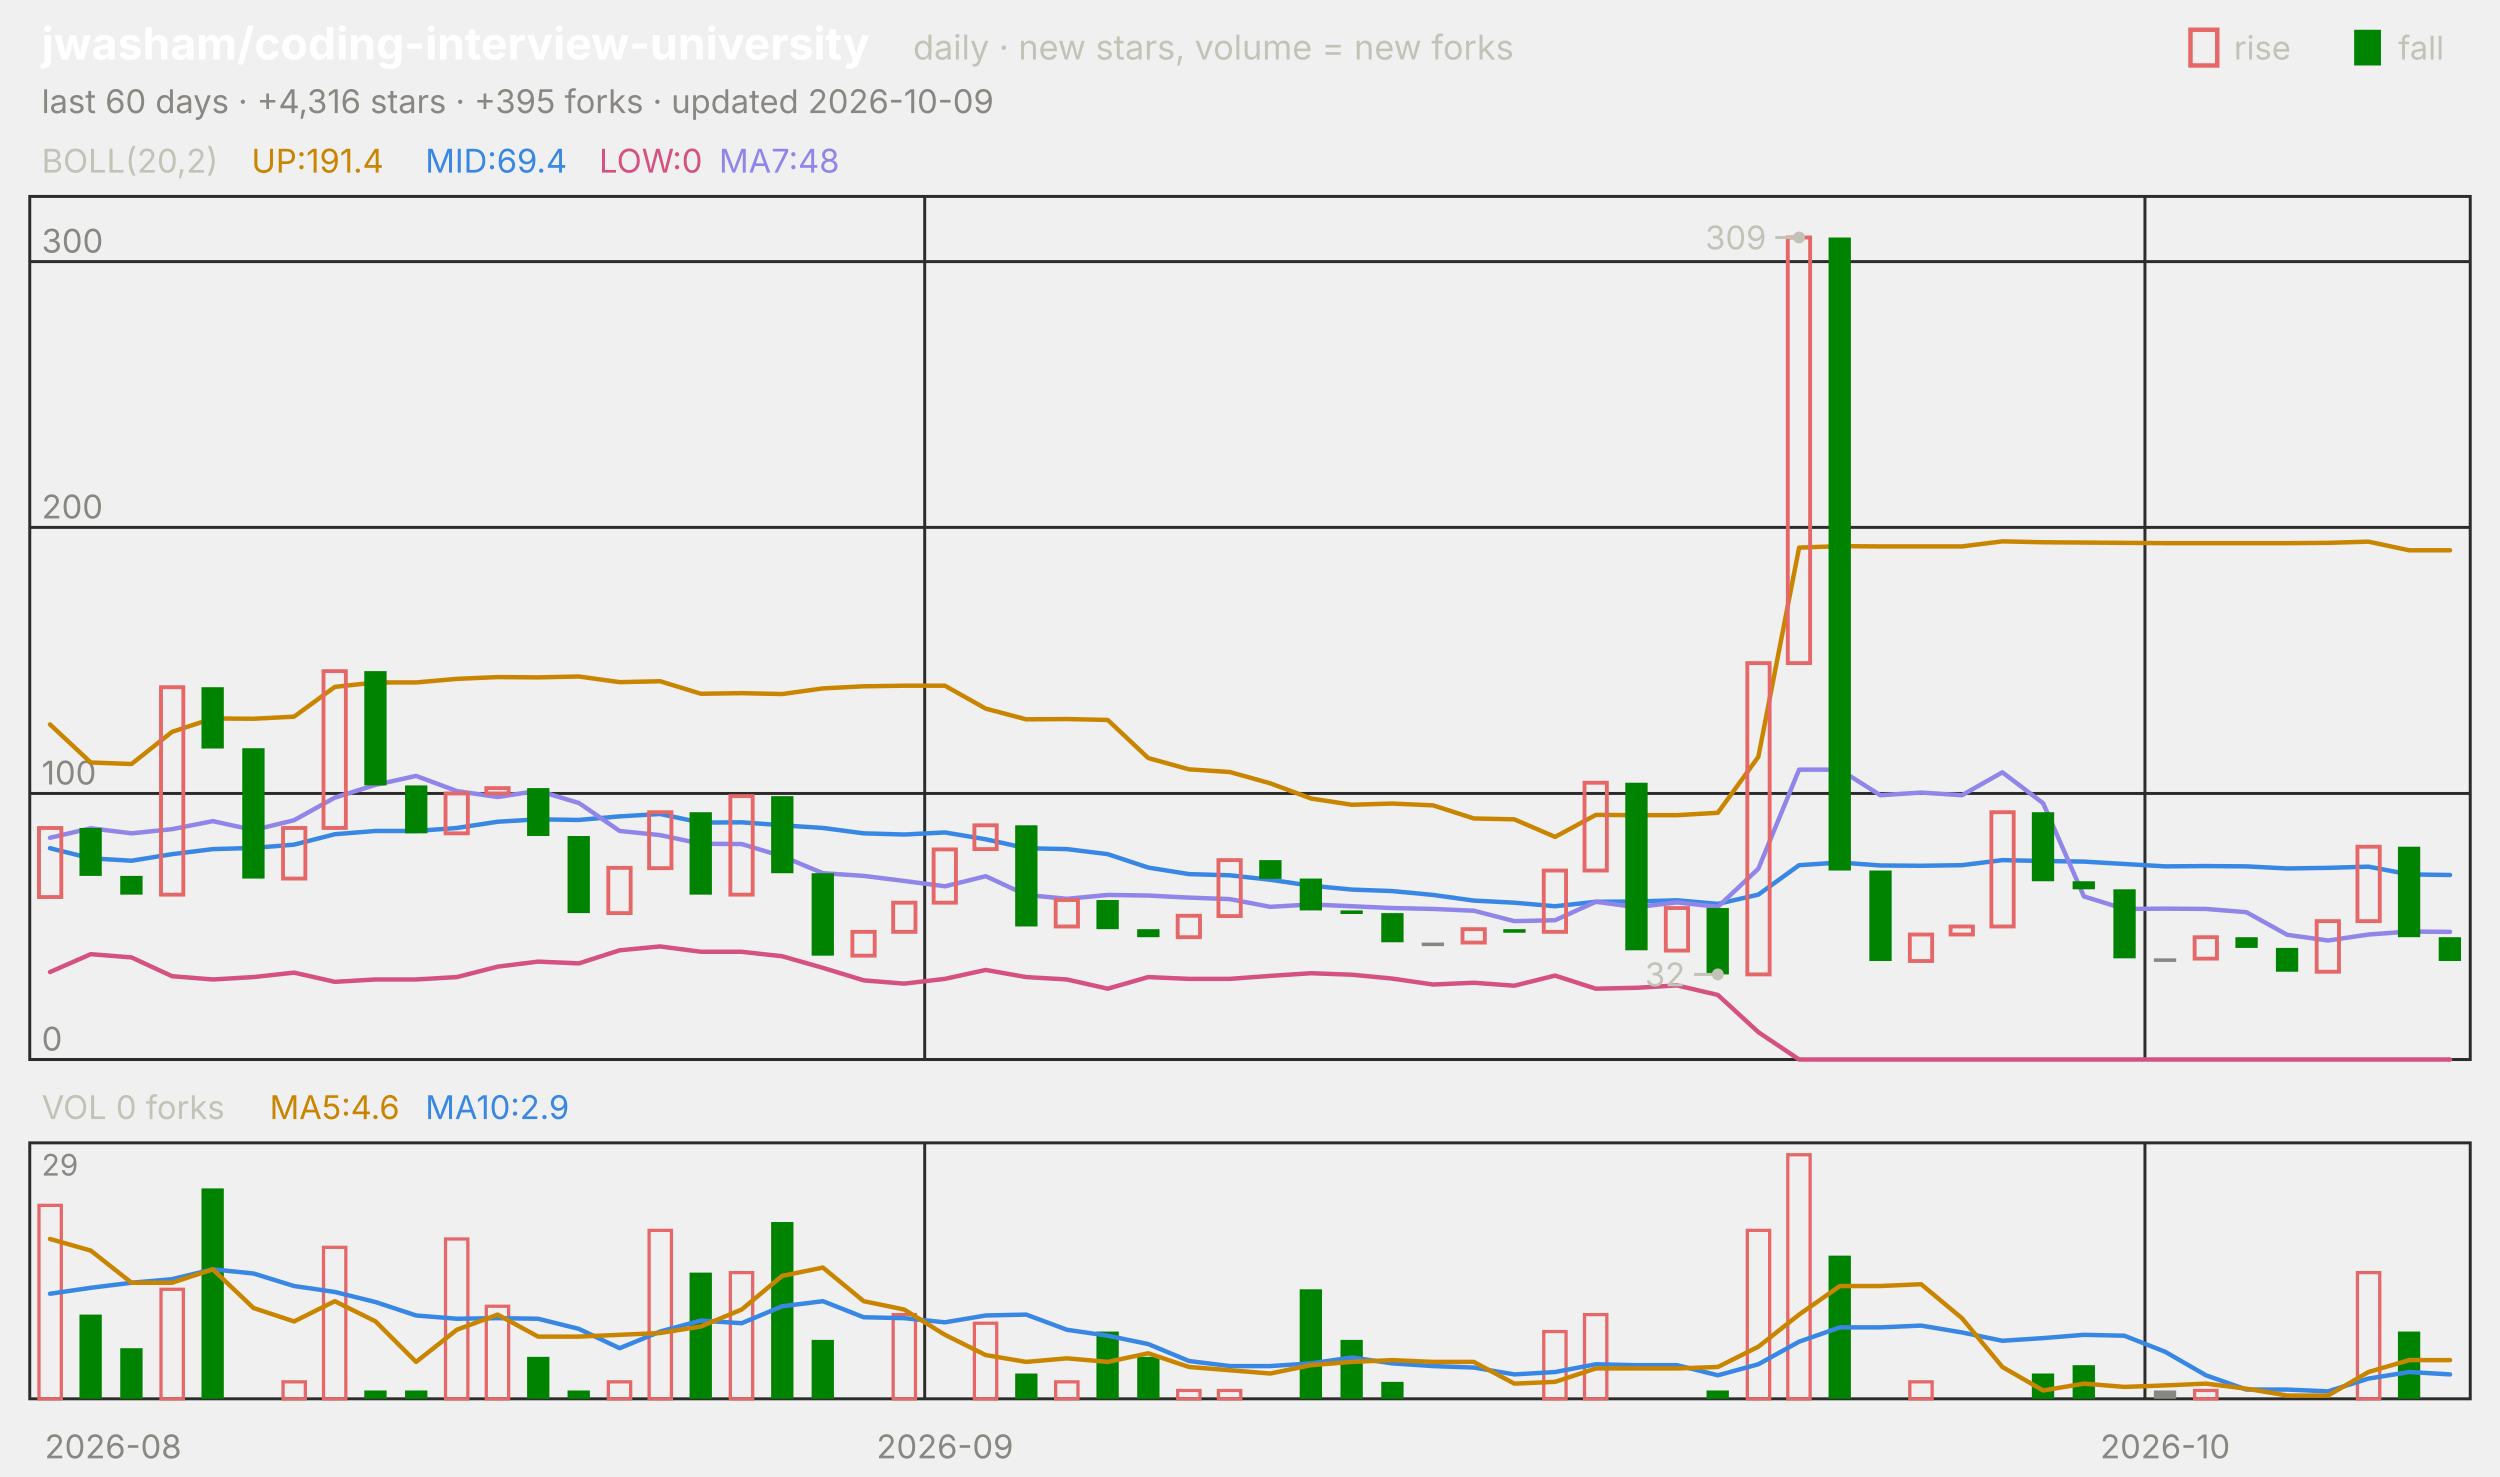
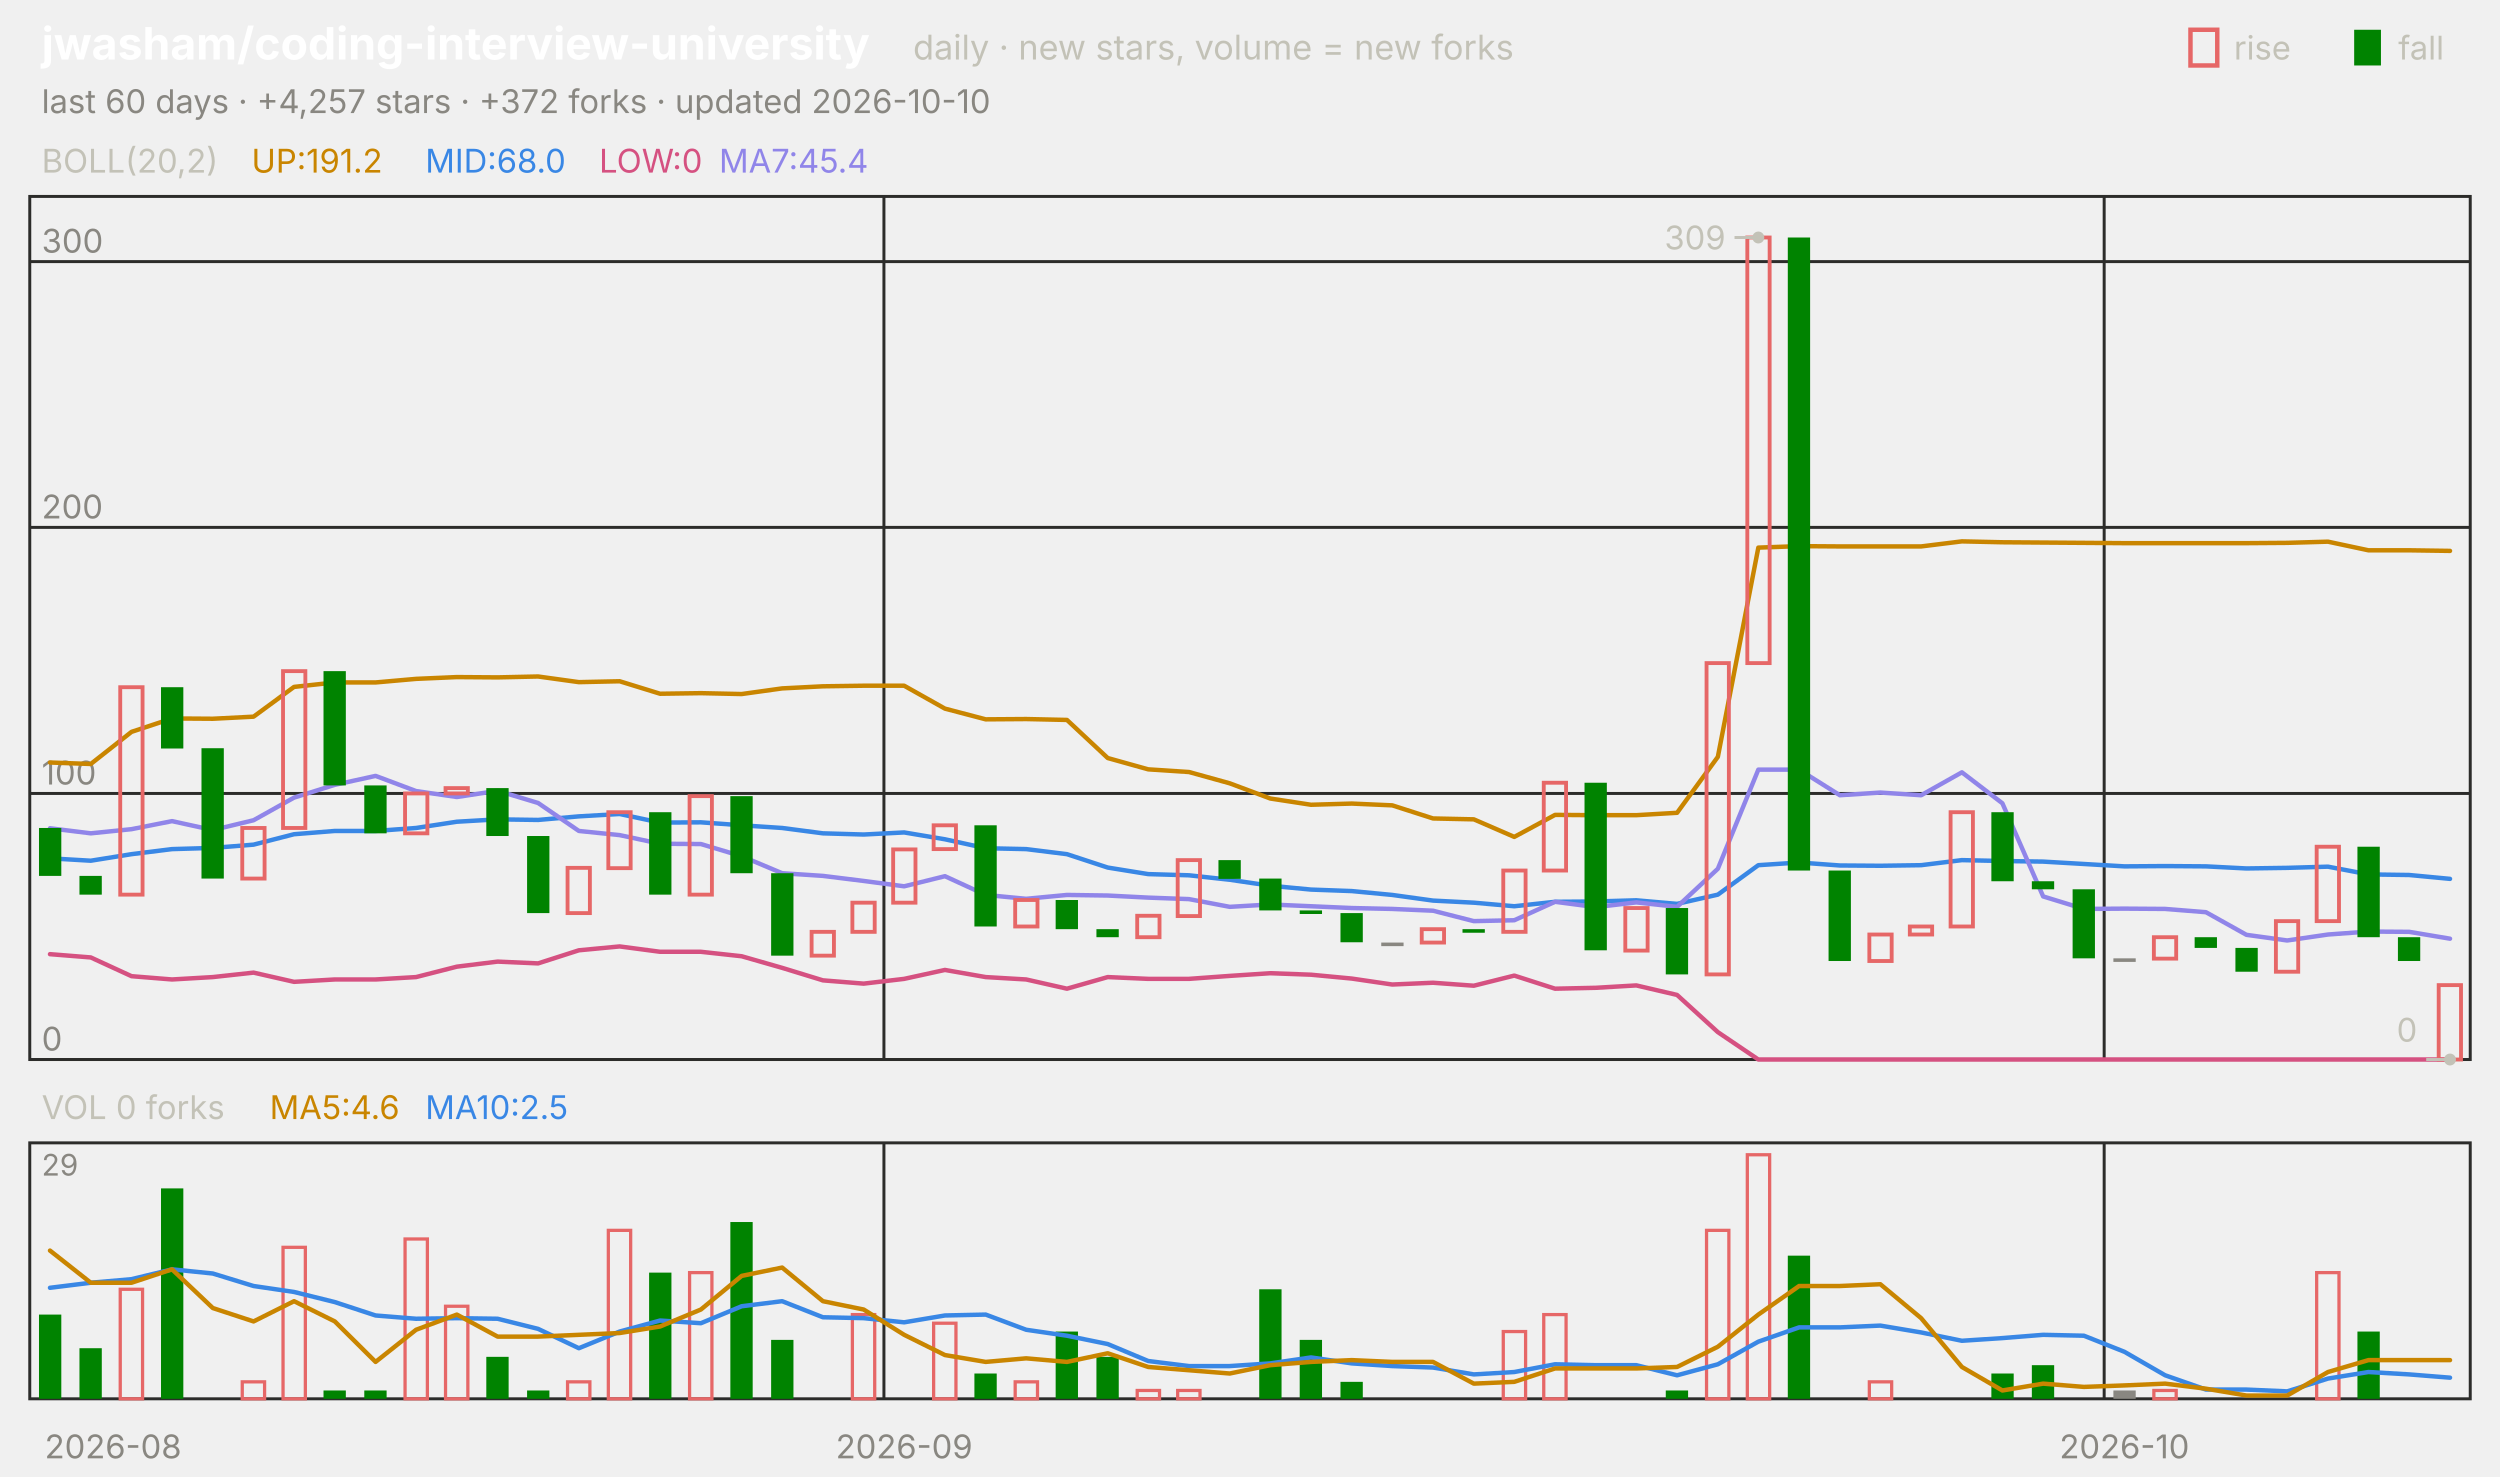
<svg xmlns="http://www.w3.org/2000/svg" viewBox="0 0 840 496" width="840" height="496" font-family="-apple-system,'Segoe UI',system-ui,sans-serif" role="img" aria-label="jwasham/coding-interview-university candlestick chart">
  <text x="14.0" y="20.0" font-size="15" fill="#ffffff" font-weight="650">jwasham/coding-interview-university</text>
  <text x="306.8" y="20.0" font-size="11.5" fill="#c3c2b7">daily · new stars, volume = new forks</text>
  <text x="805.8" y="20.0" font-size="11.0" fill="#c3c2b7">fall</text>
  <rect x="791" y="10" width="9" height="12" fill="#008300" />
  <text x="750.6" y="20.0" font-size="11.0" fill="#c3c2b7">rise</text>
  <rect x="736" y="10" width="9" height="12" fill="none" stroke="#e66767" stroke-width="1.5" />
-   <text x="14.0" y="38.0" font-size="11.0" fill="#898781">last 60 days · +4,316 stars · +395 forks · updated 2026-10-09</text>
+   <text x="14.0" y="38.0" font-size="11.0" fill="#898781">last 60 days · +4,257 stars · +372 forks · updated 2026-10-10</text>
  <rect x="10" y="66" width="820" height="290" fill="none" stroke="#2c2c2a" />
  <rect x="10" y="384" width="820" height="86" fill="none" stroke="#2c2c2a" />
  <text x="38.0" y="490.0" font-size="11.0" fill="#898781" text-anchor="middle">2026-08</text>
-   <line x1="310.7" y1="66.0" x2="310.7" y2="356.0" stroke="#2c2c2a" stroke-width="1.0" />
-   <line x1="310.7" y1="384.0" x2="310.7" y2="470.0" stroke="#2c2c2a" stroke-width="1.0" />
-   <text x="317.5" y="490.0" font-size="11.0" fill="#898781" text-anchor="middle">2026-09</text>
-   <line x1="720.7" y1="66.0" x2="720.7" y2="356.0" stroke="#2c2c2a" stroke-width="1.0" />
-   <line x1="720.7" y1="384.0" x2="720.7" y2="470.0" stroke="#2c2c2a" stroke-width="1.0" />
-   <text x="727.5" y="490.0" font-size="11.0" fill="#898781" text-anchor="middle">2026-10</text>
+   <line x1="297.0" y1="66.0" x2="297.0" y2="356.0" stroke="#2c2c2a" stroke-width="1.0" />
+   <line x1="297.0" y1="384.0" x2="297.0" y2="470.0" stroke="#2c2c2a" stroke-width="1.0" />
+   <text x="303.8" y="490.0" font-size="11.0" fill="#898781" text-anchor="middle">2026-09</text>
+   <line x1="707.0" y1="66.0" x2="707.0" y2="356.0" stroke="#2c2c2a" stroke-width="1.0" />
+   <line x1="707.0" y1="384.0" x2="707.0" y2="470.0" stroke="#2c2c2a" stroke-width="1.0" />
+   <text x="713.8" y="490.0" font-size="11.0" fill="#898781" text-anchor="middle">2026-10</text>
  <text x="14.0" y="58.0" font-size="11.0" fill="#c3c2b7">BOLL(20,2)</text>
-   <text x="84.5" y="58.0" font-size="11.0" fill="#c98500">UP:191.4</text>
-   <text x="142.9" y="58.0" font-size="11.0" fill="#3987e5">MID:69.4</text>
+   <text x="84.5" y="58.0" font-size="11.0" fill="#c98500">UP:191.2</text>
+   <text x="142.9" y="58.0" font-size="11.0" fill="#3987e5">MID:68.0</text>
  <text x="201.3" y="58.0" font-size="11.0" fill="#d55181">LOW:0</text>
-   <text x="241.6" y="58.0" font-size="11.0" fill="#9085e9">MA7:48</text>
+   <text x="241.6" y="58.0" font-size="11.0" fill="#9085e9">MA7:45.4</text>
  <line x1="10.0" y1="356.0" x2="830.0" y2="356.0" stroke="#2c2c2a" stroke-width="1.0" />
  <text x="14.0" y="353.0" font-size="11.0" fill="#898781">0</text>
  <line x1="10.0" y1="266.6" x2="830.0" y2="266.6" stroke="#2c2c2a" stroke-width="1.0" />
  <text x="14.0" y="263.6" font-size="11.0" fill="#898781">100</text>
  <line x1="10.0" y1="177.2" x2="830.0" y2="177.2" stroke="#2c2c2a" stroke-width="1.0" />
  <text x="14.0" y="174.2" font-size="11.0" fill="#898781">200</text>
  <line x1="10.0" y1="87.9" x2="830.0" y2="87.9" stroke="#2c2c2a" stroke-width="1.0" />
  <text x="14.0" y="84.9" font-size="11.0" fill="#898781">300</text>
-   <polyline points="16.8,243.4 30.5,256.2 44.2,256.7 57.8,245.9 71.5,241.4 85.2,241.5 98.8,240.8 112.5,230.8 126.2,229.3 139.8,229.3 153.5,228.1 167.2,227.5 180.8,227.6 194.5,227.3 208.2,229.2 221.8,228.9 235.5,233.1 249.2,232.9 262.8,233.2 276.5,231.3 290.2,230.6 303.8,230.4 317.5,230.4 331.2,238.1 344.8,241.7 358.5,241.6 372.2,241.9 385.8,254.7 399.5,258.5 413.2,259.4 426.8,263.2 440.5,268.3 454.2,270.4 467.8,270.0 481.5,270.6 495.2,275.0 508.8,275.3 522.5,281.2 536.2,273.8 549.8,273.9 563.5,273.9 577.2,273.1 590.8,254.3 604.5,184.0 618.2,183.5 631.8,183.6 645.5,183.6 659.2,183.6 672.8,181.9 686.5,182.2 700.2,182.3 713.8,182.4 727.5,182.5 741.2,182.5 754.8,182.5 768.5,182.5 782.2,182.4 795.8,182.0 809.5,184.9 823.2,184.9" fill="none" stroke="#c98500" stroke-width="1.5" stroke-linejoin="round" stroke-linecap="round" />
-   <polyline points="16.8,285.0 30.5,288.4 44.2,289.2 57.8,287.0 71.5,285.3 85.2,284.9 98.8,283.8 112.5,280.3 126.2,279.2 139.8,279.2 153.5,278.2 167.2,276.1 180.8,275.3 194.5,275.5 208.2,274.3 221.8,273.5 235.5,276.4 249.2,276.3 262.8,277.3 276.5,278.2 290.2,280.0 303.8,280.4 317.5,279.7 331.2,282.0 344.8,285.0 358.5,285.3 372.2,287.0 385.8,291.5 399.5,293.7 413.2,294.1 426.8,295.6 440.5,297.6 454.2,298.9 467.8,299.4 481.5,300.7 495.2,302.6 508.8,303.3 522.5,304.5 536.2,303.0 549.8,302.9 563.5,302.5 577.2,303.7 590.8,300.6 604.5,290.7 618.2,289.8 631.8,290.8 645.5,290.9 659.2,290.7 672.8,289.0 686.5,289.3 700.2,289.5 713.8,290.3 727.5,291.1 741.2,291.0 754.8,291.1 768.5,291.8 782.2,291.6 795.8,291.2 809.5,293.8 823.2,294.0" fill="none" stroke="#3987e5" stroke-width="1.5" stroke-linejoin="round" stroke-linecap="round" />
-   <polyline points="16.8,326.6 30.5,320.6 44.2,321.7 57.8,328.0 71.5,329.1 85.2,328.3 98.8,326.8 112.5,329.9 126.2,329.1 139.8,329.1 153.5,328.3 167.2,324.8 180.8,323.1 194.5,323.7 208.2,319.3 221.8,318.0 235.5,319.8 249.2,319.8 262.8,321.3 276.5,325.2 290.2,329.4 303.8,330.5 317.5,328.9 331.2,325.9 344.8,328.3 358.5,329.1 372.2,332.2 385.8,328.3 399.5,328.9 413.2,328.9 426.8,327.9 440.5,327.0 454.2,327.5 467.8,328.8 481.5,330.8 495.2,330.2 508.8,331.2 522.5,327.8 536.2,332.2 549.8,331.9 563.5,331.1 577.2,334.3 590.8,346.8 604.5,356.0 618.2,356.0 631.8,356.0 645.5,356.0 659.2,356.0 672.8,356.0 686.5,356.0 700.2,356.0 713.8,356.0 727.5,356.0 741.2,356.0 754.8,356.0 768.5,356.0 782.2,356.0 795.8,356.0 809.5,356.0 823.2,356.0" fill="none" stroke="#d55181" stroke-width="1.5" stroke-linejoin="round" stroke-linecap="round" />
-   <polyline points="16.8,281.5 30.5,278.3 44.2,280.0 57.8,278.6 71.5,275.9 85.2,278.9 98.8,275.6 112.5,268.0 126.2,263.7 139.8,260.7 153.5,265.8 167.2,267.8 180.8,265.7 194.5,269.8 208.2,279.2 221.8,280.6 235.5,283.5 249.2,283.6 262.8,287.7 276.5,293.4 290.2,294.3 303.8,296.0 317.5,297.8 331.2,294.4 344.8,300.7 358.5,302.0 372.2,300.7 385.8,300.9 399.5,301.6 413.2,302.1 426.8,304.7 440.5,303.9 454.2,304.5 467.8,305.1 481.5,305.4 495.2,306.0 508.8,309.5 522.5,309.2 536.2,303.0 549.8,304.8 563.5,303.2 577.2,304.7 590.8,291.9 604.5,258.6 618.2,258.6 631.8,267.2 645.5,266.3 659.2,267.2 672.8,259.5 686.5,269.9 700.2,301.2 713.8,305.4 727.5,305.3 741.2,305.4 754.8,306.5 768.5,314.1 782.2,316.0 795.8,314.0 809.5,313.0 823.2,313.1" fill="none" stroke="#9085e9" stroke-width="1.5" stroke-linejoin="round" stroke-linecap="round" />
-   <rect x="13.1" y="278.2" width="7.5" height="23.2" fill="none" stroke="#e66767" stroke-width="1.3" />
-   <rect x="26.7" y="278.2" width="7.5" height="16.1" fill="#008300" />
-   <rect x="40.4" y="294.3" width="7.5" height="6.3" fill="#008300" />
-   <rect x="54.1" y="230.9" width="7.5" height="69.7" fill="none" stroke="#e66767" stroke-width="1.3" />
-   <rect x="67.7" y="230.9" width="7.5" height="20.6" fill="#008300" />
-   <rect x="81.4" y="251.4" width="7.5" height="43.8" fill="#008300" />
-   <rect x="95.1" y="278.2" width="7.5" height="17.0" fill="none" stroke="#e66767" stroke-width="1.3" />
-   <rect x="108.7" y="225.5" width="7.5" height="52.7" fill="none" stroke="#e66767" stroke-width="1.3" />
-   <rect x="122.4" y="225.5" width="7.5" height="38.4" fill="#008300" />
-   <rect x="136.1" y="263.9" width="7.5" height="16.1" fill="#008300" />
-   <rect x="149.7" y="266.6" width="7.5" height="13.4" fill="none" stroke="#e66767" stroke-width="1.3" />
-   <rect x="163.4" y="264.8" width="7.5" height="1.8" fill="none" stroke="#e66767" stroke-width="1.3" />
-   <rect x="177.1" y="264.8" width="7.5" height="16.1" fill="#008300" />
-   <rect x="190.7" y="280.9" width="7.5" height="25.9" fill="#008300" />
-   <rect x="204.4" y="291.6" width="7.5" height="15.2" fill="none" stroke="#e66767" stroke-width="1.3" />
-   <rect x="218.1" y="272.9" width="7.5" height="18.8" fill="none" stroke="#e66767" stroke-width="1.3" />
-   <rect x="231.7" y="272.9" width="7.5" height="27.7" fill="#008300" />
-   <rect x="245.4" y="267.5" width="7.5" height="33.1" fill="none" stroke="#e66767" stroke-width="1.3" />
-   <rect x="259.1" y="267.5" width="7.5" height="25.9" fill="#008300" />
-   <rect x="272.7" y="293.4" width="7.5" height="27.7" fill="#008300" />
-   <rect x="286.4" y="313.1" width="7.5" height="8.0" fill="none" stroke="#e66767" stroke-width="1.3" />
-   <rect x="300.1" y="303.3" width="7.5" height="9.8" fill="none" stroke="#e66767" stroke-width="1.3" />
-   <rect x="313.7" y="285.4" width="7.5" height="17.9" fill="none" stroke="#e66767" stroke-width="1.3" />
-   <rect x="327.4" y="277.3" width="7.5" height="8.0" fill="none" stroke="#e66767" stroke-width="1.3" />
-   <rect x="341.1" y="277.3" width="7.5" height="34.0" fill="#008300" />
-   <rect x="354.7" y="302.4" width="7.5" height="8.9" fill="none" stroke="#e66767" stroke-width="1.3" />
-   <rect x="368.4" y="302.4" width="7.5" height="9.8" fill="#008300" />
-   <rect x="382.1" y="312.2" width="7.5" height="2.7" fill="#008300" />
-   <rect x="395.7" y="307.7" width="7.5" height="7.2" fill="none" stroke="#e66767" stroke-width="1.3" />
-   <rect x="409.4" y="289.0" width="7.5" height="18.8" fill="none" stroke="#e66767" stroke-width="1.3" />
-   <rect x="423.1" y="289.0" width="7.5" height="6.3" fill="#008300" />
-   <rect x="436.7" y="295.2" width="7.5" height="10.7" fill="#008300" />
-   <rect x="450.4" y="305.9" width="7.5" height="1.2" fill="#008300" />
-   <rect x="464.1" y="306.8" width="7.5" height="9.8" fill="#008300" />
-   <rect x="477.7" y="316.7" width="7.5" height="1.2" fill="#898781" />
-   <rect x="491.4" y="312.2" width="7.5" height="4.5" fill="none" stroke="#e66767" stroke-width="1.3" />
-   <rect x="505.1" y="312.2" width="7.5" height="1.2" fill="#008300" />
-   <rect x="518.7" y="292.5" width="7.5" height="20.6" fill="none" stroke="#e66767" stroke-width="1.3" />
-   <rect x="532.4" y="263.0" width="7.5" height="29.5" fill="none" stroke="#e66767" stroke-width="1.3" />
-   <rect x="546.1" y="263.0" width="7.5" height="56.3" fill="#008300" />
-   <rect x="559.7" y="305.1" width="7.5" height="14.3" fill="none" stroke="#e66767" stroke-width="1.3" />
-   <rect x="573.4" y="305.1" width="7.5" height="22.3" fill="#008300" />
-   <rect x="587.1" y="222.8" width="7.5" height="104.6" fill="none" stroke="#e66767" stroke-width="1.3" />
-   <rect x="600.7" y="79.8" width="7.5" height="143.0" fill="none" stroke="#e66767" stroke-width="1.3" />
-   <rect x="614.4" y="79.8" width="7.5" height="212.7" fill="#008300" />
-   <rect x="628.1" y="292.5" width="7.5" height="30.4" fill="#008300" />
-   <rect x="641.7" y="314.0" width="7.5" height="8.9" fill="none" stroke="#e66767" stroke-width="1.3" />
-   <rect x="655.4" y="311.3" width="7.5" height="2.7" fill="none" stroke="#e66767" stroke-width="1.3" />
-   <rect x="669.1" y="272.9" width="7.5" height="38.4" fill="none" stroke="#e66767" stroke-width="1.3" />
-   <rect x="682.7" y="272.9" width="7.5" height="23.2" fill="#008300" />
-   <rect x="696.4" y="296.1" width="7.5" height="2.7" fill="#008300" />
-   <rect x="710.1" y="298.8" width="7.5" height="23.2" fill="#008300" />
-   <rect x="723.7" y="322.0" width="7.5" height="1.2" fill="#898781" />
-   <rect x="737.4" y="314.9" width="7.5" height="7.2" fill="none" stroke="#e66767" stroke-width="1.3" />
-   <rect x="751.1" y="314.9" width="7.5" height="3.6" fill="#008300" />
-   <rect x="764.7" y="318.5" width="7.5" height="8.0" fill="#008300" />
-   <rect x="778.4" y="309.5" width="7.5" height="17.0" fill="none" stroke="#e66767" stroke-width="1.3" />
-   <rect x="792.1" y="284.5" width="7.5" height="25.0" fill="none" stroke="#e66767" stroke-width="1.3" />
-   <rect x="805.7" y="284.5" width="7.5" height="30.4" fill="#008300" />
-   <rect x="819.4" y="314.9" width="7.5" height="8.0" fill="#008300" />
-   <circle cx="604.5" cy="79.8" r="2" fill="#c3c2b7" />
-   <line x1="604.5" y1="79.8" x2="596.5" y2="79.8" stroke="#c3c2b7" stroke-width="1.0" />
-   <text x="593.5" y="83.8" font-size="11.0" fill="#c3c2b7" text-anchor="end">309</text>
-   <circle cx="577.2" cy="327.4" r="2" fill="#c3c2b7" />
-   <line x1="577.2" y1="327.4" x2="569.2" y2="327.4" stroke="#c3c2b7" stroke-width="1.0" />
-   <text x="566.2" y="331.4" font-size="11.0" fill="#c3c2b7" text-anchor="end">32</text>
+   <polyline points="16.8,256.2 30.5,256.7 44.2,245.9 57.8,241.4 71.5,241.5 85.2,240.8 98.8,230.8 112.5,229.3 126.2,229.3 139.8,228.1 153.5,227.5 167.2,227.6 180.8,227.3 194.5,229.2 208.2,228.9 221.8,233.1 235.5,232.9 249.2,233.2 262.8,231.3 276.5,230.6 290.2,230.4 303.8,230.4 317.5,238.1 331.2,241.7 344.8,241.6 358.5,241.9 372.2,254.7 385.8,258.5 399.5,259.4 413.2,263.2 426.8,268.3 440.5,270.4 454.2,270.0 467.8,270.6 481.5,275.0 495.2,275.3 508.8,281.2 522.5,273.8 536.2,273.9 549.8,273.9 563.5,273.1 577.2,254.3 590.8,184.0 604.5,183.5 618.2,183.6 631.8,183.6 645.5,183.6 659.2,181.9 672.8,182.2 686.5,182.3 700.2,182.4 713.8,182.5 727.5,182.5 741.2,182.5 754.8,182.5 768.5,182.4 782.2,182.0 795.8,184.9 809.5,184.9 823.2,185.1" fill="none" stroke="#c98500" stroke-width="1.5" stroke-linejoin="round" stroke-linecap="round" />
+   <polyline points="16.8,288.4 30.5,289.2 44.2,287.0 57.8,285.3 71.5,284.9 85.2,283.8 98.8,280.3 112.5,279.2 126.2,279.2 139.8,278.2 153.5,276.1 167.2,275.3 180.8,275.5 194.5,274.3 208.2,273.5 221.8,276.4 235.5,276.3 249.2,277.3 262.8,278.2 276.5,280.0 290.2,280.4 303.8,279.7 317.5,282.0 331.2,285.0 344.8,285.3 358.5,287.0 372.2,291.5 385.8,293.7 399.5,294.1 413.2,295.6 426.8,297.6 440.5,298.9 454.2,299.4 467.8,300.7 481.5,302.6 495.2,303.3 508.8,304.5 522.5,303.0 536.2,302.9 549.8,302.5 563.5,303.7 577.2,300.6 590.8,290.7 604.5,289.8 618.2,290.8 631.8,290.9 645.5,290.7 659.2,289.0 672.8,289.3 686.5,289.5 700.2,290.3 713.8,291.1 727.5,291.0 741.2,291.1 754.8,291.8 768.5,291.6 782.2,291.2 795.8,293.8 809.5,294.0 823.2,295.3" fill="none" stroke="#3987e5" stroke-width="1.5" stroke-linejoin="round" stroke-linecap="round" />
+   <polyline points="16.8,320.6 30.5,321.7 44.2,328.0 57.8,329.1 71.5,328.3 85.2,326.8 98.8,329.9 112.5,329.1 126.2,329.1 139.8,328.3 153.5,324.8 167.2,323.1 180.8,323.7 194.5,319.3 208.2,318.0 221.8,319.8 235.5,319.8 249.2,321.3 262.8,325.2 276.5,329.4 290.2,330.5 303.8,328.9 317.5,325.9 331.2,328.3 344.8,329.1 358.5,332.2 372.2,328.3 385.8,328.9 399.5,328.9 413.2,327.9 426.8,327.0 440.5,327.5 454.2,328.8 467.8,330.8 481.5,330.2 495.2,331.2 508.8,327.8 522.5,332.2 536.2,331.9 549.8,331.1 563.5,334.3 577.2,346.8 590.8,356.0 604.5,356.0 618.2,356.0 631.8,356.0 645.5,356.0 659.2,356.0 672.8,356.0 686.5,356.0 700.2,356.0 713.8,356.0 727.5,356.0 741.2,356.0 754.8,356.0 768.5,356.0 782.2,356.0 795.8,356.0 809.5,356.0 823.2,356.0" fill="none" stroke="#d55181" stroke-width="1.5" stroke-linejoin="round" stroke-linecap="round" />
+   <polyline points="16.8,278.3 30.5,280.0 44.2,278.6 57.8,275.9 71.5,278.9 85.2,275.6 98.8,268.0 112.5,263.7 126.2,260.7 139.8,265.8 153.5,267.8 167.2,265.7 180.8,269.8 194.5,279.2 208.2,280.6 221.8,283.5 235.5,283.6 249.2,287.7 262.8,293.4 276.5,294.3 290.2,296.0 303.8,297.8 317.5,294.4 331.2,300.7 344.8,302.0 358.5,300.7 372.2,300.9 385.8,301.6 399.5,302.1 413.2,304.7 426.8,303.9 440.5,304.5 454.2,305.1 467.8,305.4 481.5,306.0 495.2,309.5 508.8,309.2 522.5,303.0 536.2,304.8 549.8,303.2 563.5,304.7 577.2,291.9 590.8,258.6 604.5,258.6 618.2,267.2 631.8,266.3 645.5,267.2 659.2,259.5 672.8,269.9 686.5,301.2 700.2,305.4 713.8,305.3 727.5,305.4 741.2,306.5 754.8,314.1 768.5,316.0 782.2,314.0 795.8,313.0 809.5,313.1 823.2,315.4" fill="none" stroke="#9085e9" stroke-width="1.5" stroke-linejoin="round" stroke-linecap="round" />
+   <rect x="13.1" y="278.2" width="7.5" height="16.1" fill="#008300" />
+   <rect x="26.7" y="294.3" width="7.5" height="6.3" fill="#008300" />
+   <rect x="40.4" y="230.9" width="7.5" height="69.7" fill="none" stroke="#e66767" stroke-width="1.3" />
+   <rect x="54.1" y="230.9" width="7.5" height="20.6" fill="#008300" />
+   <rect x="67.7" y="251.4" width="7.5" height="43.8" fill="#008300" />
+   <rect x="81.4" y="278.2" width="7.5" height="17.0" fill="none" stroke="#e66767" stroke-width="1.3" />
+   <rect x="95.1" y="225.5" width="7.5" height="52.7" fill="none" stroke="#e66767" stroke-width="1.3" />
+   <rect x="108.7" y="225.5" width="7.5" height="38.4" fill="#008300" />
+   <rect x="122.4" y="263.9" width="7.5" height="16.1" fill="#008300" />
+   <rect x="136.1" y="266.6" width="7.5" height="13.4" fill="none" stroke="#e66767" stroke-width="1.3" />
+   <rect x="149.7" y="264.8" width="7.5" height="1.8" fill="none" stroke="#e66767" stroke-width="1.3" />
+   <rect x="163.4" y="264.8" width="7.5" height="16.1" fill="#008300" />
+   <rect x="177.1" y="280.9" width="7.5" height="25.9" fill="#008300" />
+   <rect x="190.7" y="291.6" width="7.5" height="15.2" fill="none" stroke="#e66767" stroke-width="1.3" />
+   <rect x="204.4" y="272.9" width="7.5" height="18.8" fill="none" stroke="#e66767" stroke-width="1.3" />
+   <rect x="218.1" y="272.9" width="7.5" height="27.7" fill="#008300" />
+   <rect x="231.7" y="267.5" width="7.5" height="33.1" fill="none" stroke="#e66767" stroke-width="1.3" />
+   <rect x="245.4" y="267.5" width="7.5" height="25.9" fill="#008300" />
+   <rect x="259.1" y="293.4" width="7.5" height="27.7" fill="#008300" />
+   <rect x="272.7" y="313.1" width="7.5" height="8.0" fill="none" stroke="#e66767" stroke-width="1.3" />
+   <rect x="286.4" y="303.3" width="7.5" height="9.8" fill="none" stroke="#e66767" stroke-width="1.3" />
+   <rect x="300.1" y="285.4" width="7.5" height="17.9" fill="none" stroke="#e66767" stroke-width="1.3" />
+   <rect x="313.7" y="277.3" width="7.5" height="8.0" fill="none" stroke="#e66767" stroke-width="1.3" />
+   <rect x="327.4" y="277.3" width="7.5" height="34.0" fill="#008300" />
+   <rect x="341.1" y="302.4" width="7.5" height="8.9" fill="none" stroke="#e66767" stroke-width="1.3" />
+   <rect x="354.7" y="302.4" width="7.5" height="9.8" fill="#008300" />
+   <rect x="368.4" y="312.2" width="7.5" height="2.7" fill="#008300" />
+   <rect x="382.1" y="307.7" width="7.5" height="7.2" fill="none" stroke="#e66767" stroke-width="1.3" />
+   <rect x="395.7" y="289.0" width="7.5" height="18.8" fill="none" stroke="#e66767" stroke-width="1.3" />
+   <rect x="409.4" y="289.0" width="7.5" height="6.3" fill="#008300" />
+   <rect x="423.1" y="295.2" width="7.5" height="10.7" fill="#008300" />
+   <rect x="436.7" y="305.9" width="7.5" height="1.2" fill="#008300" />
+   <rect x="450.4" y="306.8" width="7.5" height="9.8" fill="#008300" />
+   <rect x="464.1" y="316.7" width="7.5" height="1.2" fill="#898781" />
+   <rect x="477.7" y="312.2" width="7.5" height="4.5" fill="none" stroke="#e66767" stroke-width="1.3" />
+   <rect x="491.4" y="312.2" width="7.5" height="1.2" fill="#008300" />
+   <rect x="505.1" y="292.5" width="7.5" height="20.6" fill="none" stroke="#e66767" stroke-width="1.3" />
+   <rect x="518.7" y="263.0" width="7.5" height="29.5" fill="none" stroke="#e66767" stroke-width="1.3" />
+   <rect x="532.4" y="263.0" width="7.5" height="56.3" fill="#008300" />
+   <rect x="546.1" y="305.1" width="7.5" height="14.3" fill="none" stroke="#e66767" stroke-width="1.3" />
+   <rect x="559.7" y="305.1" width="7.5" height="22.3" fill="#008300" />
+   <rect x="573.4" y="222.8" width="7.5" height="104.6" fill="none" stroke="#e66767" stroke-width="1.3" />
+   <rect x="587.1" y="79.8" width="7.5" height="143.0" fill="none" stroke="#e66767" stroke-width="1.3" />
+   <rect x="600.7" y="79.8" width="7.5" height="212.7" fill="#008300" />
+   <rect x="614.4" y="292.5" width="7.5" height="30.4" fill="#008300" />
+   <rect x="628.1" y="314.0" width="7.5" height="8.9" fill="none" stroke="#e66767" stroke-width="1.3" />
+   <rect x="641.7" y="311.3" width="7.5" height="2.7" fill="none" stroke="#e66767" stroke-width="1.3" />
+   <rect x="655.4" y="272.9" width="7.5" height="38.4" fill="none" stroke="#e66767" stroke-width="1.3" />
+   <rect x="669.1" y="272.9" width="7.5" height="23.2" fill="#008300" />
+   <rect x="682.7" y="296.1" width="7.5" height="2.7" fill="#008300" />
+   <rect x="696.4" y="298.8" width="7.5" height="23.2" fill="#008300" />
+   <rect x="710.1" y="322.0" width="7.5" height="1.2" fill="#898781" />
+   <rect x="723.7" y="314.9" width="7.5" height="7.2" fill="none" stroke="#e66767" stroke-width="1.3" />
+   <rect x="737.4" y="314.9" width="7.5" height="3.6" fill="#008300" />
+   <rect x="751.1" y="318.5" width="7.5" height="8.0" fill="#008300" />
+   <rect x="764.7" y="309.5" width="7.5" height="17.0" fill="none" stroke="#e66767" stroke-width="1.3" />
+   <rect x="778.4" y="284.5" width="7.5" height="25.0" fill="none" stroke="#e66767" stroke-width="1.3" />
+   <rect x="792.1" y="284.5" width="7.5" height="30.4" fill="#008300" />
+   <rect x="805.7" y="314.9" width="7.5" height="8.0" fill="#008300" />
+   <rect x="819.4" y="331.0" width="7.5" height="25.0" fill="none" stroke="#e66767" stroke-width="1.3" />
+   <circle cx="590.8" cy="79.8" r="2" fill="#c3c2b7" />
+   <line x1="590.8" y1="79.8" x2="582.8" y2="79.8" stroke="#c3c2b7" stroke-width="1.0" />
+   <text x="579.8" y="83.8" font-size="11.0" fill="#c3c2b7" text-anchor="end">309</text>
+   <circle cx="823.2" cy="356.0" r="2" fill="#c3c2b7" />
+   <line x1="823.2" y1="356.0" x2="815.2" y2="356.0" stroke="#c3c2b7" stroke-width="1.0" />
+   <text x="812.2" y="350.0" font-size="11.0" fill="#c3c2b7" text-anchor="end">0</text>
  <text x="14.0" y="376.0" font-size="11.0" fill="#c3c2b7">VOL 0 forks</text>
  <text x="90.6" y="376.0" font-size="11.0" fill="#c98500">MA5:4.6</text>
-   <text x="142.9" y="376.0" font-size="11.0" fill="#3987e5">MA10:2.9</text>
+   <text x="142.9" y="376.0" font-size="11.0" fill="#3987e5">MA10:2.5</text>
  <text x="14.0" y="395.0" font-size="10" fill="#898781">29</text>
-   <rect x="13.1" y="405.0" width="7.5" height="65.0" fill="none" stroke="#e66767" stroke-width="1.1" />
-   <rect x="26.7" y="441.7" width="7.5" height="28.3" fill="#008300" />
-   <rect x="40.4" y="453.0" width="7.5" height="17.0" fill="#008300" />
-   <rect x="54.1" y="433.2" width="7.5" height="36.8" fill="none" stroke="#e66767" stroke-width="1.1" />
-   <rect x="67.7" y="399.3" width="7.5" height="70.7" fill="#008300" />
-   <rect x="95.1" y="464.3" width="7.5" height="5.7" fill="none" stroke="#e66767" stroke-width="1.1" />
-   <rect x="108.7" y="419.1" width="7.5" height="50.9" fill="none" stroke="#e66767" stroke-width="1.1" />
+   <rect x="13.1" y="441.7" width="7.5" height="28.3" fill="#008300" />
+   <rect x="26.7" y="453.0" width="7.5" height="17.0" fill="#008300" />
+   <rect x="40.4" y="433.2" width="7.5" height="36.8" fill="none" stroke="#e66767" stroke-width="1.1" />
+   <rect x="54.1" y="399.3" width="7.5" height="70.7" fill="#008300" />
+   <rect x="81.4" y="464.3" width="7.5" height="5.7" fill="none" stroke="#e66767" stroke-width="1.1" />
+   <rect x="95.1" y="419.1" width="7.5" height="50.9" fill="none" stroke="#e66767" stroke-width="1.1" />
+   <rect x="108.7" y="467.2" width="7.5" height="2.8" fill="#008300" />
  <rect x="122.4" y="467.2" width="7.5" height="2.8" fill="#008300" />
-   <rect x="136.1" y="467.2" width="7.5" height="2.8" fill="#008300" />
-   <rect x="149.7" y="416.3" width="7.5" height="53.7" fill="none" stroke="#e66767" stroke-width="1.1" />
-   <rect x="163.4" y="438.9" width="7.5" height="31.1" fill="none" stroke="#e66767" stroke-width="1.1" />
-   <rect x="177.1" y="455.9" width="7.5" height="14.1" fill="#008300" />
-   <rect x="190.7" y="467.2" width="7.5" height="2.8" fill="#008300" />
-   <rect x="204.4" y="464.3" width="7.5" height="5.7" fill="none" stroke="#e66767" stroke-width="1.1" />
-   <rect x="218.1" y="413.4" width="7.5" height="56.6" fill="none" stroke="#e66767" stroke-width="1.1" />
-   <rect x="231.7" y="427.6" width="7.5" height="42.4" fill="#008300" />
-   <rect x="245.4" y="427.6" width="7.5" height="42.4" fill="none" stroke="#e66767" stroke-width="1.1" />
-   <rect x="259.1" y="410.6" width="7.5" height="59.4" fill="#008300" />
-   <rect x="272.7" y="450.2" width="7.5" height="19.8" fill="#008300" />
-   <rect x="300.1" y="441.7" width="7.5" height="28.3" fill="none" stroke="#e66767" stroke-width="1.1" />
-   <rect x="327.4" y="444.6" width="7.5" height="25.4" fill="none" stroke="#e66767" stroke-width="1.1" />
-   <rect x="341.1" y="461.5" width="7.5" height="8.5" fill="#008300" />
-   <rect x="354.7" y="464.3" width="7.5" height="5.7" fill="none" stroke="#e66767" stroke-width="1.1" />
-   <rect x="368.4" y="447.4" width="7.5" height="22.6" fill="#008300" />
-   <rect x="382.1" y="455.9" width="7.5" height="14.1" fill="#008300" />
+   <rect x="136.1" y="416.3" width="7.5" height="53.7" fill="none" stroke="#e66767" stroke-width="1.1" />
+   <rect x="149.7" y="438.9" width="7.5" height="31.1" fill="none" stroke="#e66767" stroke-width="1.1" />
+   <rect x="163.4" y="455.9" width="7.5" height="14.1" fill="#008300" />
+   <rect x="177.1" y="467.2" width="7.5" height="2.8" fill="#008300" />
+   <rect x="190.7" y="464.3" width="7.5" height="5.7" fill="none" stroke="#e66767" stroke-width="1.1" />
+   <rect x="204.4" y="413.4" width="7.5" height="56.6" fill="none" stroke="#e66767" stroke-width="1.1" />
+   <rect x="218.1" y="427.6" width="7.5" height="42.4" fill="#008300" />
+   <rect x="231.7" y="427.6" width="7.5" height="42.4" fill="none" stroke="#e66767" stroke-width="1.1" />
+   <rect x="245.4" y="410.6" width="7.5" height="59.4" fill="#008300" />
+   <rect x="259.1" y="450.2" width="7.5" height="19.8" fill="#008300" />
+   <rect x="286.4" y="441.7" width="7.5" height="28.3" fill="none" stroke="#e66767" stroke-width="1.1" />
+   <rect x="313.7" y="444.6" width="7.5" height="25.4" fill="none" stroke="#e66767" stroke-width="1.1" />
+   <rect x="327.4" y="461.5" width="7.5" height="8.5" fill="#008300" />
+   <rect x="341.1" y="464.3" width="7.5" height="5.7" fill="none" stroke="#e66767" stroke-width="1.1" />
+   <rect x="354.7" y="447.4" width="7.5" height="22.6" fill="#008300" />
+   <rect x="368.4" y="455.9" width="7.5" height="14.1" fill="#008300" />
+   <rect x="382.1" y="467.2" width="7.5" height="2.8" fill="none" stroke="#e66767" stroke-width="1.1" />
  <rect x="395.7" y="467.2" width="7.5" height="2.8" fill="none" stroke="#e66767" stroke-width="1.1" />
-   <rect x="409.4" y="467.2" width="7.5" height="2.8" fill="none" stroke="#e66767" stroke-width="1.1" />
-   <rect x="436.7" y="433.2" width="7.5" height="36.8" fill="#008300" />
-   <rect x="450.4" y="450.2" width="7.5" height="19.8" fill="#008300" />
-   <rect x="464.1" y="464.3" width="7.5" height="5.7" fill="#008300" />
-   <rect x="518.7" y="447.4" width="7.5" height="22.6" fill="none" stroke="#e66767" stroke-width="1.1" />
-   <rect x="532.4" y="441.7" width="7.5" height="28.3" fill="none" stroke="#e66767" stroke-width="1.1" />
-   <rect x="573.4" y="467.2" width="7.5" height="2.8" fill="#008300" />
-   <rect x="587.1" y="413.4" width="7.5" height="56.6" fill="none" stroke="#e66767" stroke-width="1.1" />
-   <rect x="600.7" y="388.0" width="7.5" height="82.0" fill="none" stroke="#e66767" stroke-width="1.1" />
-   <rect x="614.4" y="421.9" width="7.5" height="48.1" fill="#008300" />
-   <rect x="641.7" y="464.3" width="7.5" height="5.7" fill="none" stroke="#e66767" stroke-width="1.1" />
-   <rect x="682.7" y="461.5" width="7.5" height="8.5" fill="#008300" />
-   <rect x="696.4" y="458.7" width="7.5" height="11.3" fill="#008300" />
-   <rect x="723.7" y="467.2" width="7.5" height="2.8" fill="#898781" />
-   <rect x="737.4" y="467.2" width="7.5" height="2.8" fill="none" stroke="#e66767" stroke-width="1.1" />
-   <rect x="792.1" y="427.6" width="7.5" height="42.4" fill="none" stroke="#e66767" stroke-width="1.1" />
-   <rect x="805.7" y="447.4" width="7.5" height="22.6" fill="#008300" />
-   <polyline points="16.8,434.7 30.5,432.7 44.2,431.0 57.8,429.8 71.5,426.5 85.2,427.9 98.8,432.1 112.5,434.1 126.2,437.5 139.8,442.0 153.5,443.1 167.2,442.9 180.8,443.1 194.5,446.5 208.2,453.0 221.8,447.4 235.5,443.7 249.2,444.6 262.8,438.9 276.5,437.2 290.2,442.6 303.8,442.9 317.5,444.3 331.2,442.0 344.8,441.7 358.5,446.8 372.2,448.8 385.8,451.6 399.5,457.3 413.2,459.0 426.8,459.0 440.5,458.1 454.2,456.1 467.8,458.1 481.5,459.0 495.2,459.5 508.8,461.8 522.5,461.0 536.2,458.4 549.8,458.7 563.5,458.7 577.2,462.1 590.8,458.4 604.5,450.8 618.2,446.0 631.8,446.0 645.5,445.4 659.2,447.7 672.8,450.5 686.5,449.6 700.2,448.5 713.8,448.8 727.5,454.2 741.2,462.1 754.8,466.9 768.5,466.9 782.2,467.5 795.8,463.2 809.5,461.0 823.2,461.8" fill="none" stroke="#3987e5" stroke-width="1.5" stroke-linejoin="round" stroke-linecap="round" />
-   <polyline points="16.8,416.3 30.5,420.2 44.2,431.0 57.8,431.0 71.5,426.5 85.2,439.5 98.8,444.0 112.5,437.2 126.2,444.0 139.8,457.6 153.5,446.8 167.2,441.7 180.8,449.1 194.5,449.1 208.2,448.5 221.8,447.9 235.5,445.7 249.2,440.0 262.8,428.7 276.5,425.9 290.2,437.2 303.8,440.0 317.5,448.5 331.2,455.3 344.8,457.6 358.5,456.4 372.2,457.6 385.8,454.7 399.5,459.3 413.2,460.4 426.8,461.5 440.5,458.7 454.2,457.6 467.8,457.0 481.5,457.6 495.2,457.6 508.8,464.9 522.5,464.3 536.2,459.8 549.8,459.8 563.5,459.8 577.2,459.3 590.8,452.5 604.5,441.7 618.2,432.1 631.8,432.1 645.5,431.5 659.2,442.9 672.8,459.3 686.5,467.2 700.2,464.9 713.8,466.0 727.5,465.5 741.2,464.9 754.8,466.6 768.5,468.9 782.2,468.9 795.8,461.0 809.5,457.0 823.2,457.0" fill="none" stroke="#c98500" stroke-width="1.5" stroke-linejoin="round" stroke-linecap="round" />
+   <rect x="423.1" y="433.2" width="7.5" height="36.8" fill="#008300" />
+   <rect x="436.7" y="450.2" width="7.5" height="19.8" fill="#008300" />
+   <rect x="450.4" y="464.3" width="7.5" height="5.7" fill="#008300" />
+   <rect x="505.1" y="447.4" width="7.5" height="22.6" fill="none" stroke="#e66767" stroke-width="1.1" />
+   <rect x="518.7" y="441.7" width="7.5" height="28.3" fill="none" stroke="#e66767" stroke-width="1.1" />
+   <rect x="559.7" y="467.2" width="7.5" height="2.8" fill="#008300" />
+   <rect x="573.4" y="413.4" width="7.5" height="56.6" fill="none" stroke="#e66767" stroke-width="1.1" />
+   <rect x="587.1" y="388.0" width="7.5" height="82.0" fill="none" stroke="#e66767" stroke-width="1.1" />
+   <rect x="600.7" y="421.9" width="7.5" height="48.1" fill="#008300" />
+   <rect x="628.1" y="464.3" width="7.5" height="5.7" fill="none" stroke="#e66767" stroke-width="1.1" />
+   <rect x="669.1" y="461.5" width="7.5" height="8.5" fill="#008300" />
+   <rect x="682.7" y="458.7" width="7.5" height="11.3" fill="#008300" />
+   <rect x="710.1" y="467.2" width="7.5" height="2.8" fill="#898781" />
+   <rect x="723.7" y="467.2" width="7.5" height="2.8" fill="none" stroke="#e66767" stroke-width="1.1" />
+   <rect x="778.4" y="427.6" width="7.5" height="42.4" fill="none" stroke="#e66767" stroke-width="1.1" />
+   <rect x="792.1" y="447.4" width="7.5" height="22.6" fill="#008300" />
+   <polyline points="16.8,432.7 30.5,431.0 44.2,429.8 57.8,426.5 71.5,427.9 85.2,432.1 98.8,434.1 112.5,437.5 126.2,442.0 139.8,443.1 153.5,442.9 167.2,443.1 180.8,446.5 194.5,453.0 208.2,447.4 221.8,443.7 235.5,444.6 249.2,438.9 262.8,437.2 276.5,442.6 290.2,442.9 303.8,444.3 317.5,442.0 331.2,441.7 344.8,446.8 358.5,448.8 372.2,451.6 385.8,457.3 399.5,459.0 413.2,459.0 426.8,458.1 440.5,456.1 454.2,458.1 467.8,459.0 481.5,459.5 495.2,461.8 508.8,461.0 522.5,458.4 536.2,458.7 549.8,458.7 563.5,462.1 577.2,458.4 590.8,450.8 604.5,446.0 618.2,446.0 631.8,445.4 645.5,447.7 659.2,450.5 672.8,449.6 686.5,448.5 700.2,448.8 713.8,454.2 727.5,462.1 741.2,466.9 754.8,466.9 768.5,467.5 782.2,463.2 795.8,461.0 809.5,461.8 823.2,462.9" fill="none" stroke="#3987e5" stroke-width="1.5" stroke-linejoin="round" stroke-linecap="round" />
+   <polyline points="16.8,420.2 30.5,431.0 44.2,431.0 57.8,426.5 71.5,439.5 85.2,444.0 98.8,437.2 112.5,444.0 126.2,457.6 139.8,446.8 153.5,441.7 167.2,449.1 180.8,449.1 194.5,448.5 208.2,447.9 221.8,445.7 235.5,440.0 249.2,428.7 262.8,425.9 276.5,437.2 290.2,440.0 303.8,448.5 317.5,455.3 331.2,457.6 344.8,456.4 358.5,457.6 372.2,454.7 385.8,459.3 399.5,460.4 413.2,461.5 426.8,458.7 440.5,457.6 454.2,457.0 467.8,457.6 481.5,457.6 495.2,464.9 508.8,464.3 522.5,459.8 536.2,459.8 549.8,459.8 563.5,459.3 577.2,452.5 590.8,441.7 604.5,432.1 618.2,432.1 631.8,431.5 645.5,442.9 659.2,459.3 672.8,467.2 686.5,464.9 700.2,466.0 713.8,465.5 727.5,464.9 741.2,466.6 754.8,468.9 768.5,468.9 782.2,461.0 795.8,457.0 809.5,457.0 823.2,457.0" fill="none" stroke="#c98500" stroke-width="1.5" stroke-linejoin="round" stroke-linecap="round" />
</svg>
